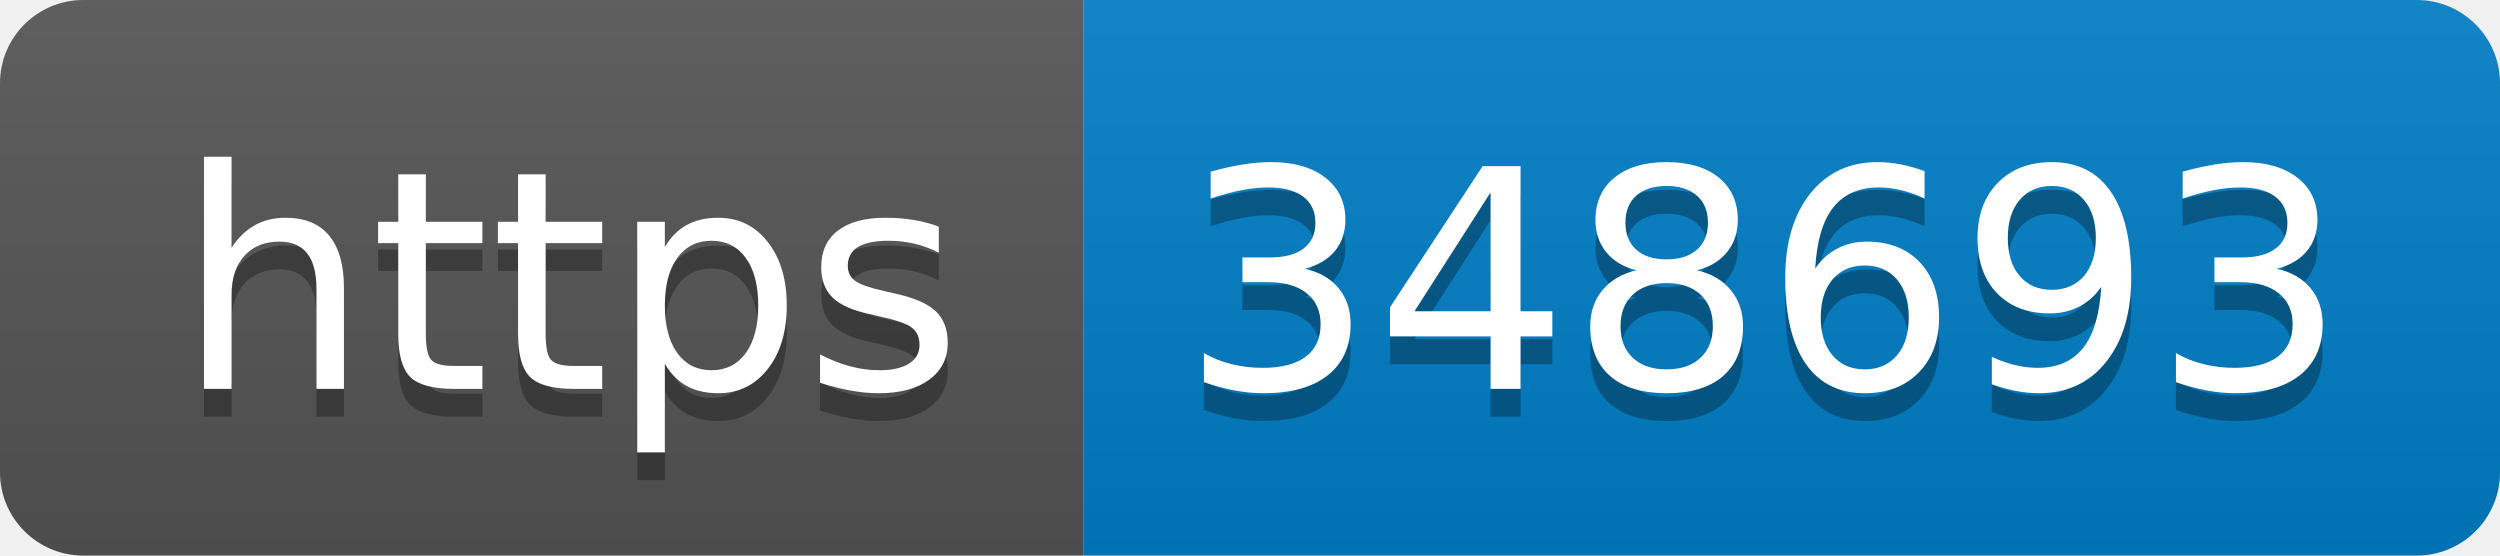
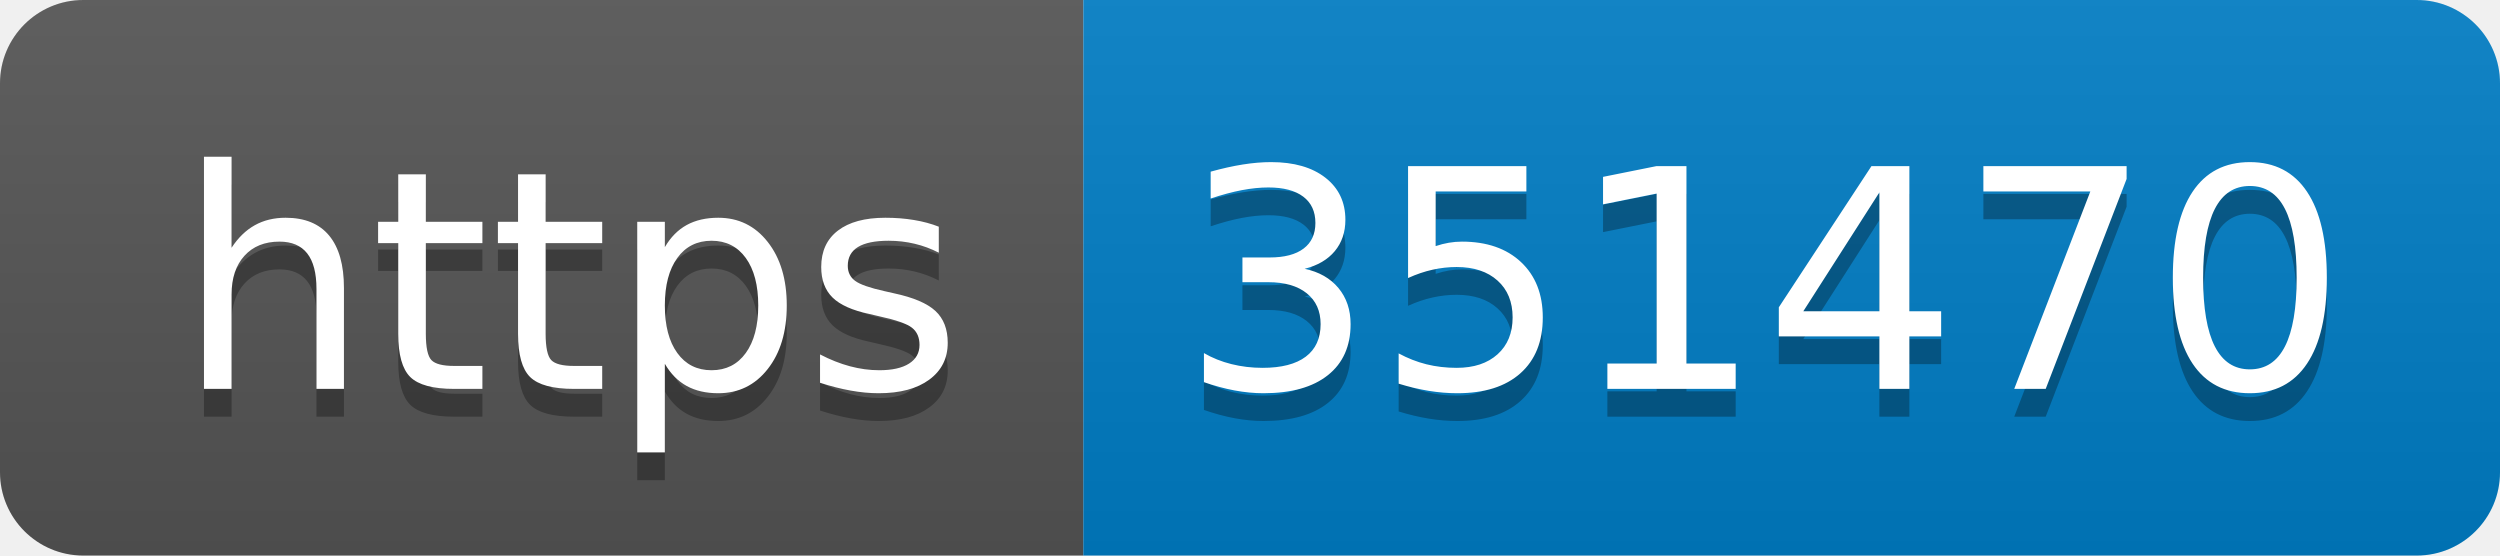
- <svg xmlns="http://www.w3.org/2000/svg" width="90" height="20" role="img" aria-label="https: 348693">
+ <svg xmlns="http://www.w3.org/2000/svg" width="90" height="20" role="img" aria-label="https: 351470">
  <linearGradient id="s" x2="0" y2="100%">
    <stop offset="0" stop-color="#bbb" stop-opacity=".1" />
    <stop offset="1" stop-opacity=".1" />
  </linearGradient>
  <clipPath id="r">
    <rect width="90" height="20" rx="3" fill="#fff" />
  </clipPath>
  <g clip-path="url(#r)">
    <rect width="39" height="20" fill="#555" />
    <rect x="39" width="51" height="20" fill="#007ec6" />
    <rect width="90" height="20" fill="url(#s)" />
  </g>
  <g fill="#fff" text-anchor="middle" font-family="Verdana,Geneva,DejaVu Sans,sans-serif" text-rendering="geometricPrecision" font-size="110">
    <text aria-hidden="true" x="205" y="150" fill="#010101" fill-opacity=".3" transform="scale(.1)" textLength="290">https</text>
    <text x="205" y="140" transform="scale(.1)" fill="#fff" textLength="290">https</text>
-     <text aria-hidden="true" x="635" y="150" fill="#010101" fill-opacity=".3" transform="scale(.1)" textLength="410">348693</text>
-     <text x="635" y="140" transform="scale(.1)" fill="#fff" textLength="410">348693</text>
+     <text aria-hidden="true" x="635" y="150" fill="#010101" fill-opacity=".3" transform="scale(.1)" textLength="410">351470</text>
+     <text x="635" y="140" transform="scale(.1)" fill="#fff" textLength="410">351470</text>
  </g>
</svg>
